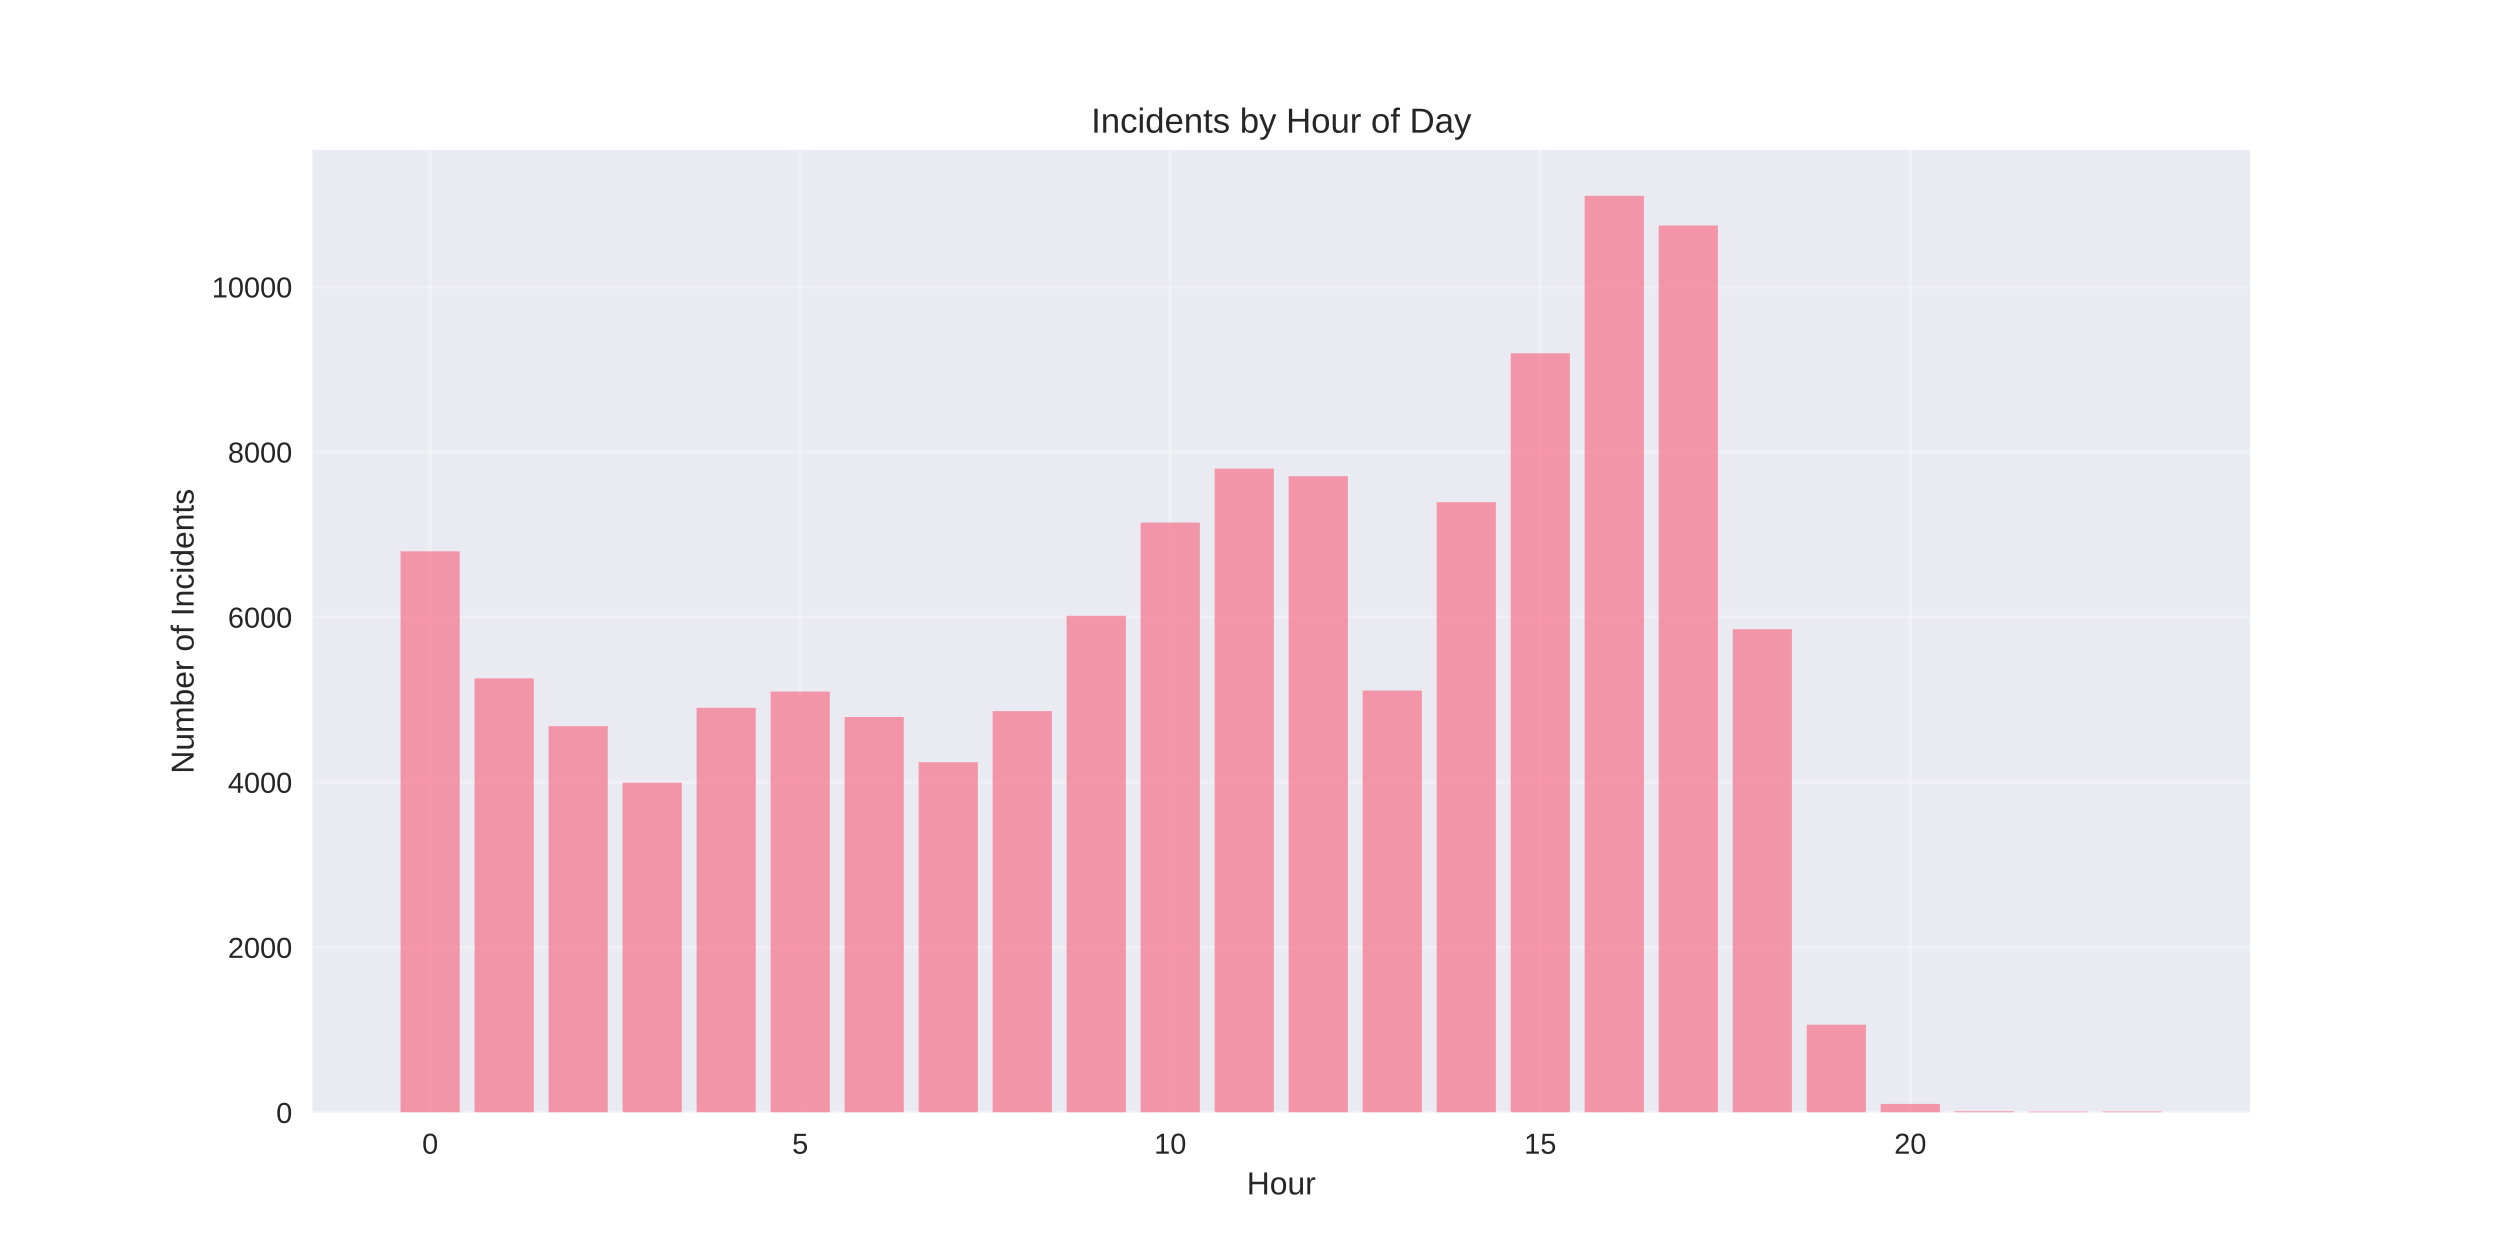
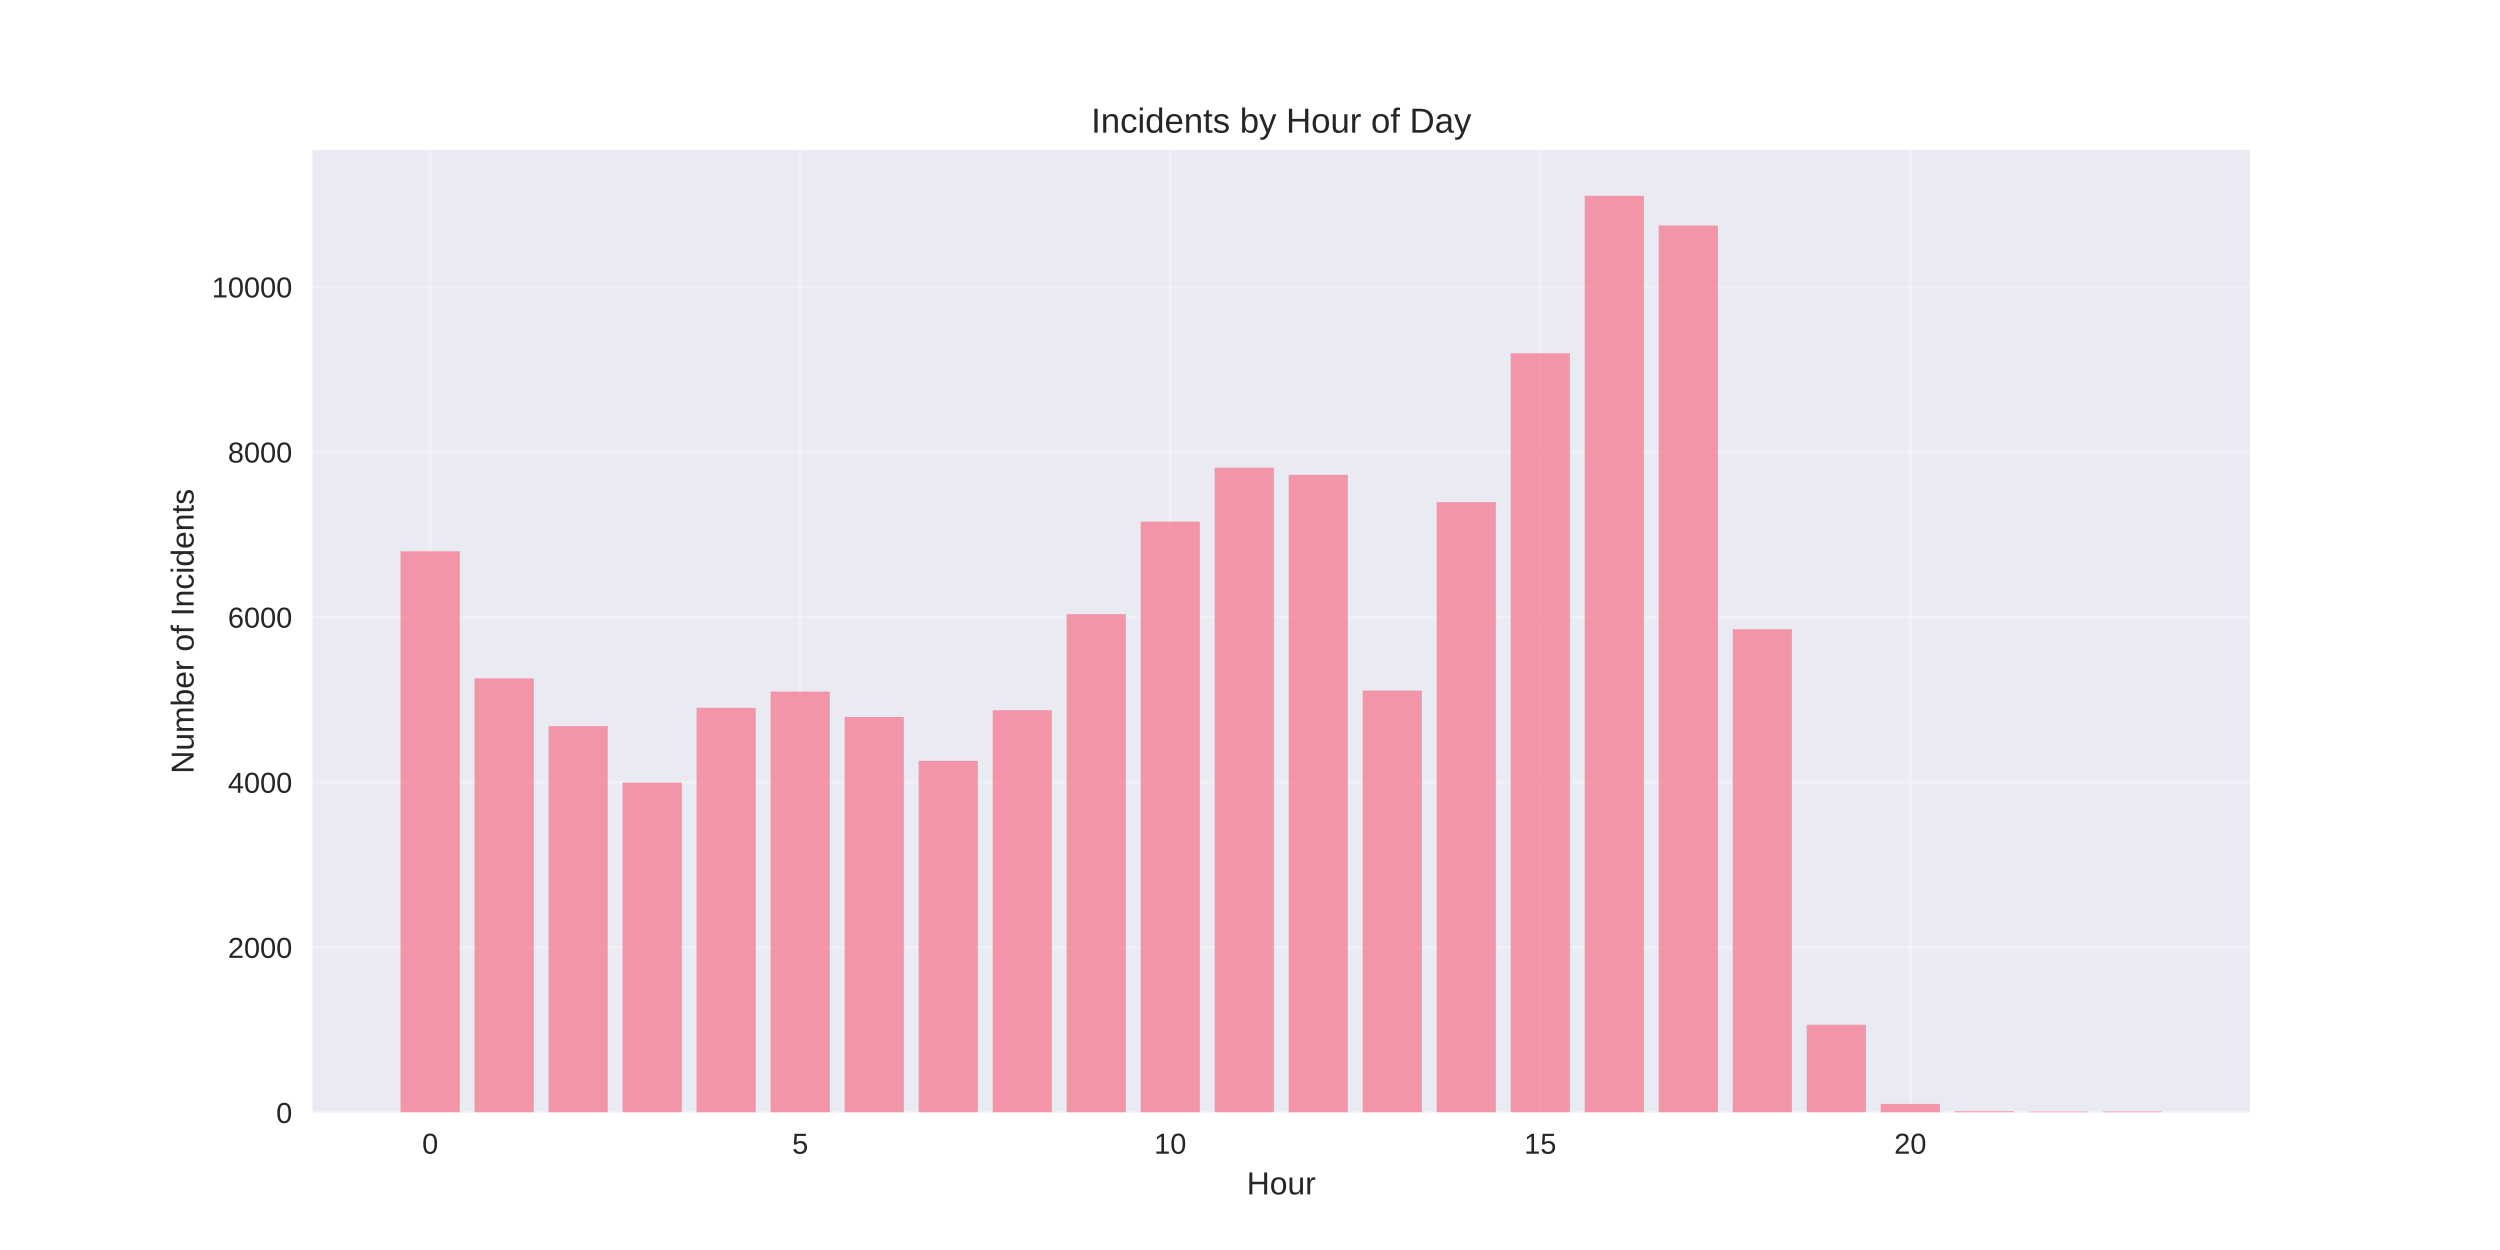
<svg xmlns="http://www.w3.org/2000/svg" width="864pt" height="432pt" viewBox="0 0 864 432" version="1.1">
  <defs>
    <style type="text/css">*{stroke-linejoin: round; stroke-linecap: butt}</style>
  </defs>
  <g id="figure_1">
    <g id="patch_1">
      <path d="M 0 432  L 864 432  L 864 0  L 0 0  z " style="fill: #ffffff" />
    </g>
    <g id="axes_1">
      <g id="patch_2">
        <path d="M 108 384.48  L 777.6 384.48  L 777.6 51.84  L 108 51.84  z " style="fill: #eaeaf2" />
      </g>
      <g id="matplotlib.axis_1">
        <g id="xtick_1">
          <g id="line2d_1">
-             <path d="M 148.667 384.48  L 148.667 51.84  " clip-path="url(#p4c0ae822f1)" style="fill: none; stroke: #ffffff; stroke-opacity: 0.3; stroke-linecap: round" />
+             <path d="M 148.667 384.48  L 148.667 51.84  " clip-path="url(#p9aa08216c8)" style="fill: none; stroke: #ffffff; stroke-opacity: 0.3; stroke-linecap: round" />
          </g>
          <g id="line2d_2" />
          <g id="text_1">
            <text style="fill: #262626; font: 10px 'Arial', 'Liberation Sans', 'DejaVu Sans', 'Bitstream Vera Sans', sans-serif; text-anchor: middle" x="148.667" y="398.727" transform="rotate(-0 148.6671 398.7269)">0</text>
          </g>
        </g>
        <g id="xtick_2">
          <g id="line2d_3">
-             <path d="M 276.551 384.48  L 276.551 51.84  " clip-path="url(#p4c0ae822f1)" style="fill: none; stroke: #ffffff; stroke-opacity: 0.3; stroke-linecap: round" />
+             <path d="M 276.551 384.48  L 276.551 51.84  " clip-path="url(#p9aa08216c8)" style="fill: none; stroke: #ffffff; stroke-opacity: 0.3; stroke-linecap: round" />
          </g>
          <g id="line2d_4" />
          <g id="text_2">
            <text style="fill: #262626; font: 10px 'Arial', 'Liberation Sans', 'DejaVu Sans', 'Bitstream Vera Sans', sans-serif; text-anchor: middle" x="276.551" y="398.727" transform="rotate(-0 276.551 398.7269)">5</text>
          </g>
        </g>
        <g id="xtick_3">
          <g id="line2d_5">
-             <path d="M 404.435 384.48  L 404.435 51.84  " clip-path="url(#p4c0ae822f1)" style="fill: none; stroke: #ffffff; stroke-opacity: 0.3; stroke-linecap: round" />
+             <path d="M 404.435 384.48  L 404.435 51.84  " clip-path="url(#p9aa08216c8)" style="fill: none; stroke: #ffffff; stroke-opacity: 0.3; stroke-linecap: round" />
          </g>
          <g id="line2d_6" />
          <g id="text_3">
            <text style="fill: #262626; font: 10px 'Arial', 'Liberation Sans', 'DejaVu Sans', 'Bitstream Vera Sans', sans-serif; text-anchor: middle" x="404.435" y="398.727" transform="rotate(-0 404.4348 398.7269)">10</text>
          </g>
        </g>
        <g id="xtick_4">
          <g id="line2d_7">
-             <path d="M 532.319 384.48  L 532.319 51.84  " clip-path="url(#p4c0ae822f1)" style="fill: none; stroke: #ffffff; stroke-opacity: 0.3; stroke-linecap: round" />
+             <path d="M 532.319 384.48  L 532.319 51.84  " clip-path="url(#p9aa08216c8)" style="fill: none; stroke: #ffffff; stroke-opacity: 0.3; stroke-linecap: round" />
          </g>
          <g id="line2d_8" />
          <g id="text_4">
            <text style="fill: #262626; font: 10px 'Arial', 'Liberation Sans', 'DejaVu Sans', 'Bitstream Vera Sans', sans-serif; text-anchor: middle" x="532.319" y="398.727" transform="rotate(-0 532.3187 398.7269)">15</text>
          </g>
        </g>
        <g id="xtick_5">
          <g id="line2d_9">
-             <path d="M 660.203 384.48  L 660.203 51.84  " clip-path="url(#p4c0ae822f1)" style="fill: none; stroke: #ffffff; stroke-opacity: 0.3; stroke-linecap: round" />
+             <path d="M 660.203 384.48  L 660.203 51.84  " clip-path="url(#p9aa08216c8)" style="fill: none; stroke: #ffffff; stroke-opacity: 0.3; stroke-linecap: round" />
          </g>
          <g id="line2d_10" />
          <g id="text_5">
            <text style="fill: #262626; font: 10px 'Arial', 'Liberation Sans', 'DejaVu Sans', 'Bitstream Vera Sans', sans-serif; text-anchor: middle" x="660.203" y="398.727" transform="rotate(-0 660.2026 398.7269)">20</text>
          </g>
        </g>
        <g id="text_6">
          <text style="fill: #262626; font: 11px 'Arial', 'Liberation Sans', 'DejaVu Sans', 'Bitstream Vera Sans', sans-serif; text-anchor: middle" x="442.8" y="412.773" transform="rotate(-0 442.8 412.7734)">Hour</text>
        </g>
      </g>
      <g id="matplotlib.axis_2">
        <g id="ytick_1">
          <g id="line2d_11">
-             <path d="M 108 384.48  L 777.6 384.48  " clip-path="url(#p4c0ae822f1)" style="fill: none; stroke: #ffffff; stroke-opacity: 0.3; stroke-linecap: round" />
+             <path d="M 108 384.48  L 777.6 384.48  " clip-path="url(#p9aa08216c8)" style="fill: none; stroke: #ffffff; stroke-opacity: 0.3; stroke-linecap: round" />
          </g>
          <g id="line2d_12" />
          <g id="text_7">
            <text style="fill: #262626; font: 10px 'Arial', 'Liberation Sans', 'DejaVu Sans', 'Bitstream Vera Sans', sans-serif; text-anchor: end" x="101" y="388.103" transform="rotate(-0 101 388.1034)">0</text>
          </g>
        </g>
        <g id="ytick_2">
          <g id="line2d_13">
-             <path d="M 108 327.419  L 777.6 327.419  " clip-path="url(#p4c0ae822f1)" style="fill: none; stroke: #ffffff; stroke-opacity: 0.3; stroke-linecap: round" />
+             <path d="M 108 327.419  L 777.6 327.419  " clip-path="url(#p9aa08216c8)" style="fill: none; stroke: #ffffff; stroke-opacity: 0.3; stroke-linecap: round" />
          </g>
          <g id="line2d_14" />
          <g id="text_8">
            <text style="fill: #262626; font: 10px 'Arial', 'Liberation Sans', 'DejaVu Sans', 'Bitstream Vera Sans', sans-serif; text-anchor: end" x="101" y="331.043" transform="rotate(-0 101 331.0429)">2000</text>
          </g>
        </g>
        <g id="ytick_3">
          <g id="line2d_15">
-             <path d="M 108 270.359  L 777.6 270.359  " clip-path="url(#p4c0ae822f1)" style="fill: none; stroke: #ffffff; stroke-opacity: 0.3; stroke-linecap: round" />
+             <path d="M 108 270.359  L 777.6 270.359  " clip-path="url(#p9aa08216c8)" style="fill: none; stroke: #ffffff; stroke-opacity: 0.3; stroke-linecap: round" />
          </g>
          <g id="line2d_16" />
          <g id="text_9">
            <text style="fill: #262626; font: 10px 'Arial', 'Liberation Sans', 'DejaVu Sans', 'Bitstream Vera Sans', sans-serif; text-anchor: end" x="101" y="273.982" transform="rotate(-0 101 273.9824)">4000</text>
          </g>
        </g>
        <g id="ytick_4">
          <g id="line2d_17">
-             <path d="M 108 213.298  L 777.6 213.298  " clip-path="url(#p4c0ae822f1)" style="fill: none; stroke: #ffffff; stroke-opacity: 0.3; stroke-linecap: round" />
+             <path d="M 108 213.298  L 777.6 213.298  " clip-path="url(#p9aa08216c8)" style="fill: none; stroke: #ffffff; stroke-opacity: 0.3; stroke-linecap: round" />
          </g>
          <g id="line2d_18" />
          <g id="text_10">
            <text style="fill: #262626; font: 10px 'Arial', 'Liberation Sans', 'DejaVu Sans', 'Bitstream Vera Sans', sans-serif; text-anchor: end" x="101" y="216.922" transform="rotate(-0 101 216.9219)">6000</text>
          </g>
        </g>
        <g id="ytick_5">
          <g id="line2d_19">
-             <path d="M 108 156.238  L 777.6 156.238  " clip-path="url(#p4c0ae822f1)" style="fill: none; stroke: #ffffff; stroke-opacity: 0.3; stroke-linecap: round" />
+             <path d="M 108 156.238  L 777.6 156.238  " clip-path="url(#p9aa08216c8)" style="fill: none; stroke: #ffffff; stroke-opacity: 0.3; stroke-linecap: round" />
          </g>
          <g id="line2d_20" />
          <g id="text_11">
            <text style="fill: #262626; font: 10px 'Arial', 'Liberation Sans', 'DejaVu Sans', 'Bitstream Vera Sans', sans-serif; text-anchor: end" x="101" y="159.861" transform="rotate(-0 101 159.8614)">8000</text>
          </g>
        </g>
        <g id="ytick_6">
          <g id="line2d_21">
-             <path d="M 108 99.177  L 777.6 99.177  " clip-path="url(#p4c0ae822f1)" style="fill: none; stroke: #ffffff; stroke-opacity: 0.3; stroke-linecap: round" />
+             <path d="M 108 99.177  L 777.6 99.177  " clip-path="url(#p9aa08216c8)" style="fill: none; stroke: #ffffff; stroke-opacity: 0.3; stroke-linecap: round" />
          </g>
          <g id="line2d_22" />
          <g id="text_12">
            <text style="fill: #262626; font: 10px 'Arial', 'Liberation Sans', 'DejaVu Sans', 'Bitstream Vera Sans', sans-serif; text-anchor: end" x="101" y="102.801" transform="rotate(-0 101 102.8008)">10000</text>
          </g>
        </g>
        <g id="text_13">
          <text style="fill: #262626; font: 11px 'Arial', 'Liberation Sans', 'DejaVu Sans', 'Bitstream Vera Sans', sans-serif; text-anchor: middle" x="66.913" y="218.16" transform="rotate(-90 66.91281 218.16)">Number of Incidents</text>
        </g>
      </g>
      <g id="patch_3">
-         <path d="M 138.436 384.48  L 158.898 384.48  L 158.898 190.531  L 138.436 190.531  z " clip-path="url(#p4c0ae822f1)" style="fill: #f77189; opacity: 0.7" />
+         <path d="M 138.436 384.48  L 158.898 384.48  L 158.898 190.531  L 138.436 190.531  z " clip-path="url(#p9aa08216c8)" style="fill: #f77189; opacity: 0.7" />
      </g>
      <g id="patch_4">
-         <path d="M 164.013 384.48  L 184.475 384.48  L 184.475 234.439  L 164.013 234.439  z " clip-path="url(#p4c0ae822f1)" style="fill: #f77189; opacity: 0.7" />
+         <path d="M 164.013 384.48  L 184.475 384.48  L 184.475 234.439  L 164.013 234.439  z " clip-path="url(#p9aa08216c8)" style="fill: #f77189; opacity: 0.7" />
      </g>
      <g id="patch_5">
-         <path d="M 189.59 384.48  L 210.051 384.48  L 210.051 250.958  L 189.59 250.958  z " clip-path="url(#p4c0ae822f1)" style="fill: #f77189; opacity: 0.7" />
+         <path d="M 189.59 384.48  L 210.051 384.48  L 210.051 250.958  L 189.59 250.958  z " clip-path="url(#p9aa08216c8)" style="fill: #f77189; opacity: 0.7" />
      </g>
      <g id="patch_6">
-         <path d="M 215.167 384.48  L 235.628 384.48  L 235.628 270.473  L 215.167 270.473  z " clip-path="url(#p4c0ae822f1)" style="fill: #f77189; opacity: 0.7" />
+         <path d="M 215.167 384.48  L 235.628 384.48  L 235.628 270.473  L 215.167 270.473  z " clip-path="url(#p9aa08216c8)" style="fill: #f77189; opacity: 0.7" />
      </g>
      <g id="patch_7">
-         <path d="M 240.743 384.48  L 261.205 384.48  L 261.205 244.625  L 240.743 244.625  z " clip-path="url(#p4c0ae822f1)" style="fill: #f77189; opacity: 0.7" />
+         <path d="M 240.743 384.48  L 261.205 384.48  L 261.205 244.625  L 240.743 244.625  z " clip-path="url(#p9aa08216c8)" style="fill: #f77189; opacity: 0.7" />
      </g>
      <g id="patch_8">
-         <path d="M 266.32 384.48  L 286.782 384.48  L 286.782 239.004  L 266.32 239.004  z " clip-path="url(#p4c0ae822f1)" style="fill: #f77189; opacity: 0.7" />
+         <path d="M 266.32 384.48  L 286.782 384.48  L 286.782 239.004  L 266.32 239.004  z " clip-path="url(#p9aa08216c8)" style="fill: #f77189; opacity: 0.7" />
      </g>
      <g id="patch_9">
-         <path d="M 291.897 384.48  L 312.358 384.48  L 312.358 247.792  L 291.897 247.792  z " clip-path="url(#p4c0ae822f1)" style="fill: #f77189; opacity: 0.7" />
+         <path d="M 291.897 384.48  L 312.358 384.48  L 312.358 247.792  L 291.897 247.792  z " clip-path="url(#p9aa08216c8)" style="fill: #f77189; opacity: 0.7" />
      </g>
      <g id="patch_10">
-         <path d="M 317.474 384.48  L 337.935 384.48  L 337.935 263.398  L 317.474 263.398  z " clip-path="url(#p4c0ae822f1)" style="fill: #f77189; opacity: 0.7" />
+         <path d="M 317.474 384.48  L 337.935 384.48  L 337.935 262.941  L 317.474 262.941  z " clip-path="url(#p9aa08216c8)" style="fill: #f77189; opacity: 0.7" />
      </g>
      <g id="patch_11">
-         <path d="M 343.051 384.48  L 363.512 384.48  L 363.512 245.766  L 343.051 245.766  z " clip-path="url(#p4c0ae822f1)" style="fill: #f77189; opacity: 0.7" />
+         <path d="M 343.051 384.48  L 363.512 384.48  L 363.512 245.452  L 343.051 245.452  z " clip-path="url(#p9aa08216c8)" style="fill: #f77189; opacity: 0.7" />
      </g>
      <g id="patch_12">
-         <path d="M 368.627 384.48  L 389.089 384.48  L 389.089 212.813  L 368.627 212.813  z " clip-path="url(#p4c0ae822f1)" style="fill: #f77189; opacity: 0.7" />
+         <path d="M 368.627 384.48  L 389.089 384.48  L 389.089 212.271  L 368.627 212.271  z " clip-path="url(#p9aa08216c8)" style="fill: #f77189; opacity: 0.7" />
      </g>
      <g id="patch_13">
-         <path d="M 394.204 384.48  L 414.666 384.48  L 414.666 180.603  L 394.204 180.603  z " clip-path="url(#p4c0ae822f1)" style="fill: #f77189; opacity: 0.7" />
+         <path d="M 394.204 384.48  L 414.666 384.48  L 414.666 180.289  L 394.204 180.289  z " clip-path="url(#p9aa08216c8)" style="fill: #f77189; opacity: 0.7" />
      </g>
      <g id="patch_14">
-         <path d="M 419.781 384.48  L 440.242 384.48  L 440.242 161.944  L 419.781 161.944  z " clip-path="url(#p4c0ae822f1)" style="fill: #f77189; opacity: 0.7" />
+         <path d="M 419.781 384.48  L 440.242 384.48  L 440.242 161.63  L 419.781 161.63  z " clip-path="url(#p9aa08216c8)" style="fill: #f77189; opacity: 0.7" />
      </g>
      <g id="patch_15">
-         <path d="M 445.358 384.48  L 465.819 384.48  L 465.819 164.569  L 445.358 164.569  z " clip-path="url(#p4c0ae822f1)" style="fill: #f77189; opacity: 0.7" />
+         <path d="M 445.358 384.48  L 465.819 384.48  L 465.819 164.112  L 445.358 164.112  z " clip-path="url(#p9aa08216c8)" style="fill: #f77189; opacity: 0.7" />
      </g>
      <g id="patch_16">
-         <path d="M 470.934 384.48  L 491.396 384.48  L 491.396 238.662  L 470.934 238.662  z " clip-path="url(#p4c0ae822f1)" style="fill: #f77189; opacity: 0.7" />
+         <path d="M 470.934 384.48  L 491.396 384.48  L 491.396 238.662  L 470.934 238.662  z " clip-path="url(#p9aa08216c8)" style="fill: #f77189; opacity: 0.7" />
      </g>
      <g id="patch_17">
-         <path d="M 496.511 384.48  L 516.973 384.48  L 516.973 173.556  L 496.511 173.556  z " clip-path="url(#p4c0ae822f1)" style="fill: #f77189; opacity: 0.7" />
+         <path d="M 496.511 384.48  L 516.973 384.48  L 516.973 173.556  L 496.511 173.556  z " clip-path="url(#p9aa08216c8)" style="fill: #f77189; opacity: 0.7" />
      </g>
      <g id="patch_18">
-         <path d="M 522.088 384.48  L 542.549 384.48  L 542.549 122.087  L 522.088 122.087  z " clip-path="url(#p4c0ae822f1)" style="fill: #f77189; opacity: 0.7" />
+         <path d="M 522.088 384.48  L 542.549 384.48  L 542.549 122.087  L 522.088 122.087  z " clip-path="url(#p9aa08216c8)" style="fill: #f77189; opacity: 0.7" />
      </g>
      <g id="patch_19">
-         <path d="M 547.665 384.48  L 568.126 384.48  L 568.126 67.68  L 547.665 67.68  z " clip-path="url(#p4c0ae822f1)" style="fill: #f77189; opacity: 0.7" />
+         <path d="M 547.665 384.48  L 568.126 384.48  L 568.126 67.68  L 547.665 67.68  z " clip-path="url(#p9aa08216c8)" style="fill: #f77189; opacity: 0.7" />
      </g>
      <g id="patch_20">
-         <path d="M 573.242 384.48  L 593.703 384.48  L 593.703 77.922  L 573.242 77.922  z " clip-path="url(#p4c0ae822f1)" style="fill: #f77189; opacity: 0.7" />
+         <path d="M 573.242 384.48  L 593.703 384.48  L 593.703 77.922  L 573.242 77.922  z " clip-path="url(#p9aa08216c8)" style="fill: #f77189; opacity: 0.7" />
      </g>
      <g id="patch_21">
-         <path d="M 598.818 384.48  L 619.28 384.48  L 619.28 217.464  L 598.818 217.464  z " clip-path="url(#p4c0ae822f1)" style="fill: #f77189; opacity: 0.7" />
+         <path d="M 598.818 384.48  L 619.28 384.48  L 619.28 217.464  L 598.818 217.464  z " clip-path="url(#p9aa08216c8)" style="fill: #f77189; opacity: 0.7" />
      </g>
      <g id="patch_22">
-         <path d="M 624.395 384.48  L 644.857 384.48  L 644.857 354.152  L 624.395 354.152  z " clip-path="url(#p4c0ae822f1)" style="fill: #f77189; opacity: 0.7" />
+         <path d="M 624.395 384.48  L 644.857 384.48  L 644.857 354.152  L 624.395 354.152  z " clip-path="url(#p9aa08216c8)" style="fill: #f77189; opacity: 0.7" />
      </g>
      <g id="patch_23">
-         <path d="M 649.972 384.48  L 670.433 384.48  L 670.433 381.513  L 649.972 381.513  z " clip-path="url(#p4c0ae822f1)" style="fill: #f77189; opacity: 0.7" />
+         <path d="M 649.972 384.48  L 670.433 384.48  L 670.433 381.513  L 649.972 381.513  z " clip-path="url(#p9aa08216c8)" style="fill: #f77189; opacity: 0.7" />
      </g>
      <g id="patch_24">
-         <path d="M 675.549 384.48  L 696.01 384.48  L 696.01 384.052  L 675.549 384.052  z " clip-path="url(#p4c0ae822f1)" style="fill: #f77189; opacity: 0.7" />
+         <path d="M 675.549 384.48  L 696.01 384.48  L 696.01 384.052  L 675.549 384.052  z " clip-path="url(#p9aa08216c8)" style="fill: #f77189; opacity: 0.7" />
      </g>
      <g id="patch_25">
-         <path d="M 701.125 384.48  L 721.587 384.48  L 721.587 384.166  L 701.125 384.166  z " clip-path="url(#p4c0ae822f1)" style="fill: #f77189; opacity: 0.7" />
+         <path d="M 701.125 384.48  L 721.587 384.48  L 721.587 384.166  L 701.125 384.166  z " clip-path="url(#p9aa08216c8)" style="fill: #f77189; opacity: 0.7" />
      </g>
      <g id="patch_26">
-         <path d="M 726.702 384.48  L 747.164 384.48  L 747.164 384.138  L 726.702 384.138  z " clip-path="url(#p4c0ae822f1)" style="fill: #f77189; opacity: 0.7" />
+         <path d="M 726.702 384.48  L 747.164 384.48  L 747.164 384.138  L 726.702 384.138  z " clip-path="url(#p9aa08216c8)" style="fill: #f77189; opacity: 0.7" />
      </g>
      <g id="patch_27">
        <path d="M 108 384.48  L 108 51.84  " style="fill: none" />
      </g>
      <g id="patch_28">
        <path d="M 777.6 384.48  L 777.6 51.84  " style="fill: none" />
      </g>
      <g id="patch_29">
        <path d="M 108 384.48  L 777.6 384.48  " style="fill: none" />
      </g>
      <g id="patch_30">
        <path d="M 108 51.84  L 777.6 51.84  " style="fill: none" />
      </g>
      <g id="text_14">
        <text style="fill: #262626; font: 12px 'Arial', 'Liberation Sans', 'DejaVu Sans', 'Bitstream Vera Sans', sans-serif; text-anchor: middle" x="442.8" y="45.84" transform="rotate(-0 442.8 45.84)">Incidents by Hour of Day</text>
      </g>
    </g>
  </g>
  <defs>
-     <clipPath id="p4c0ae822f1">
+     <clipPath id="p9aa08216c8">
      <rect x="108" y="51.84" width="669.6" height="332.64" />
    </clipPath>
  </defs>
</svg>
